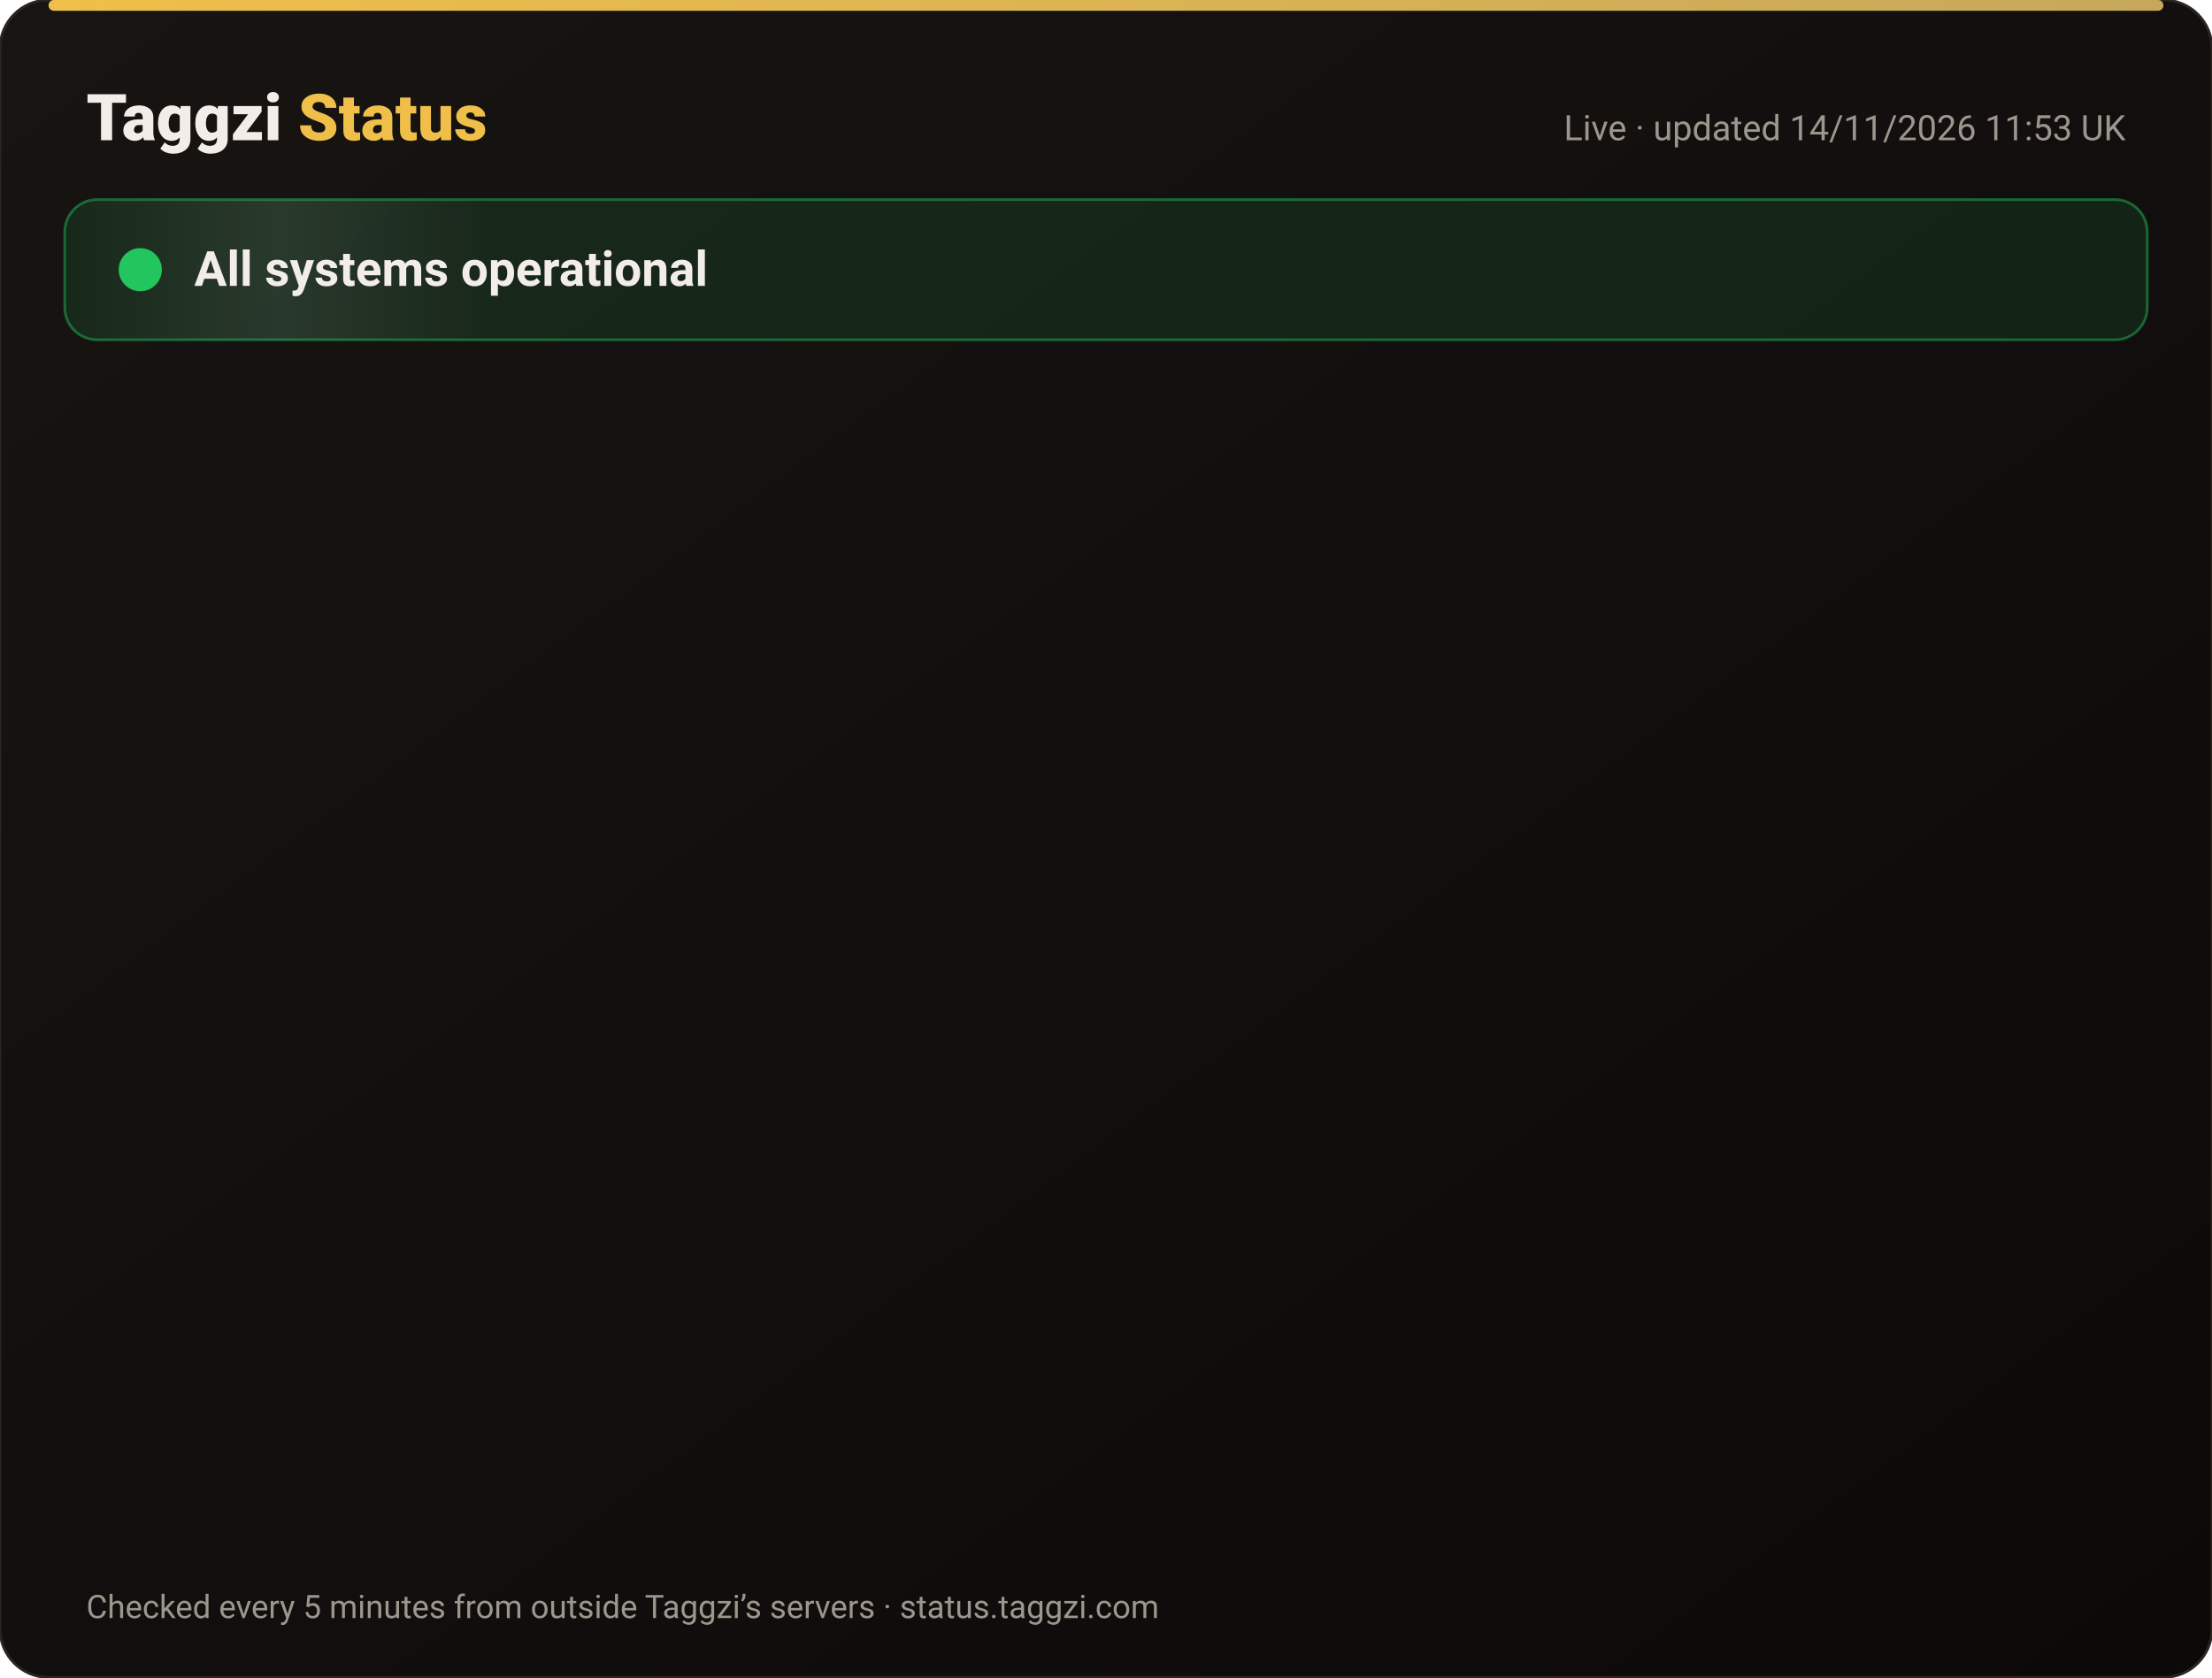
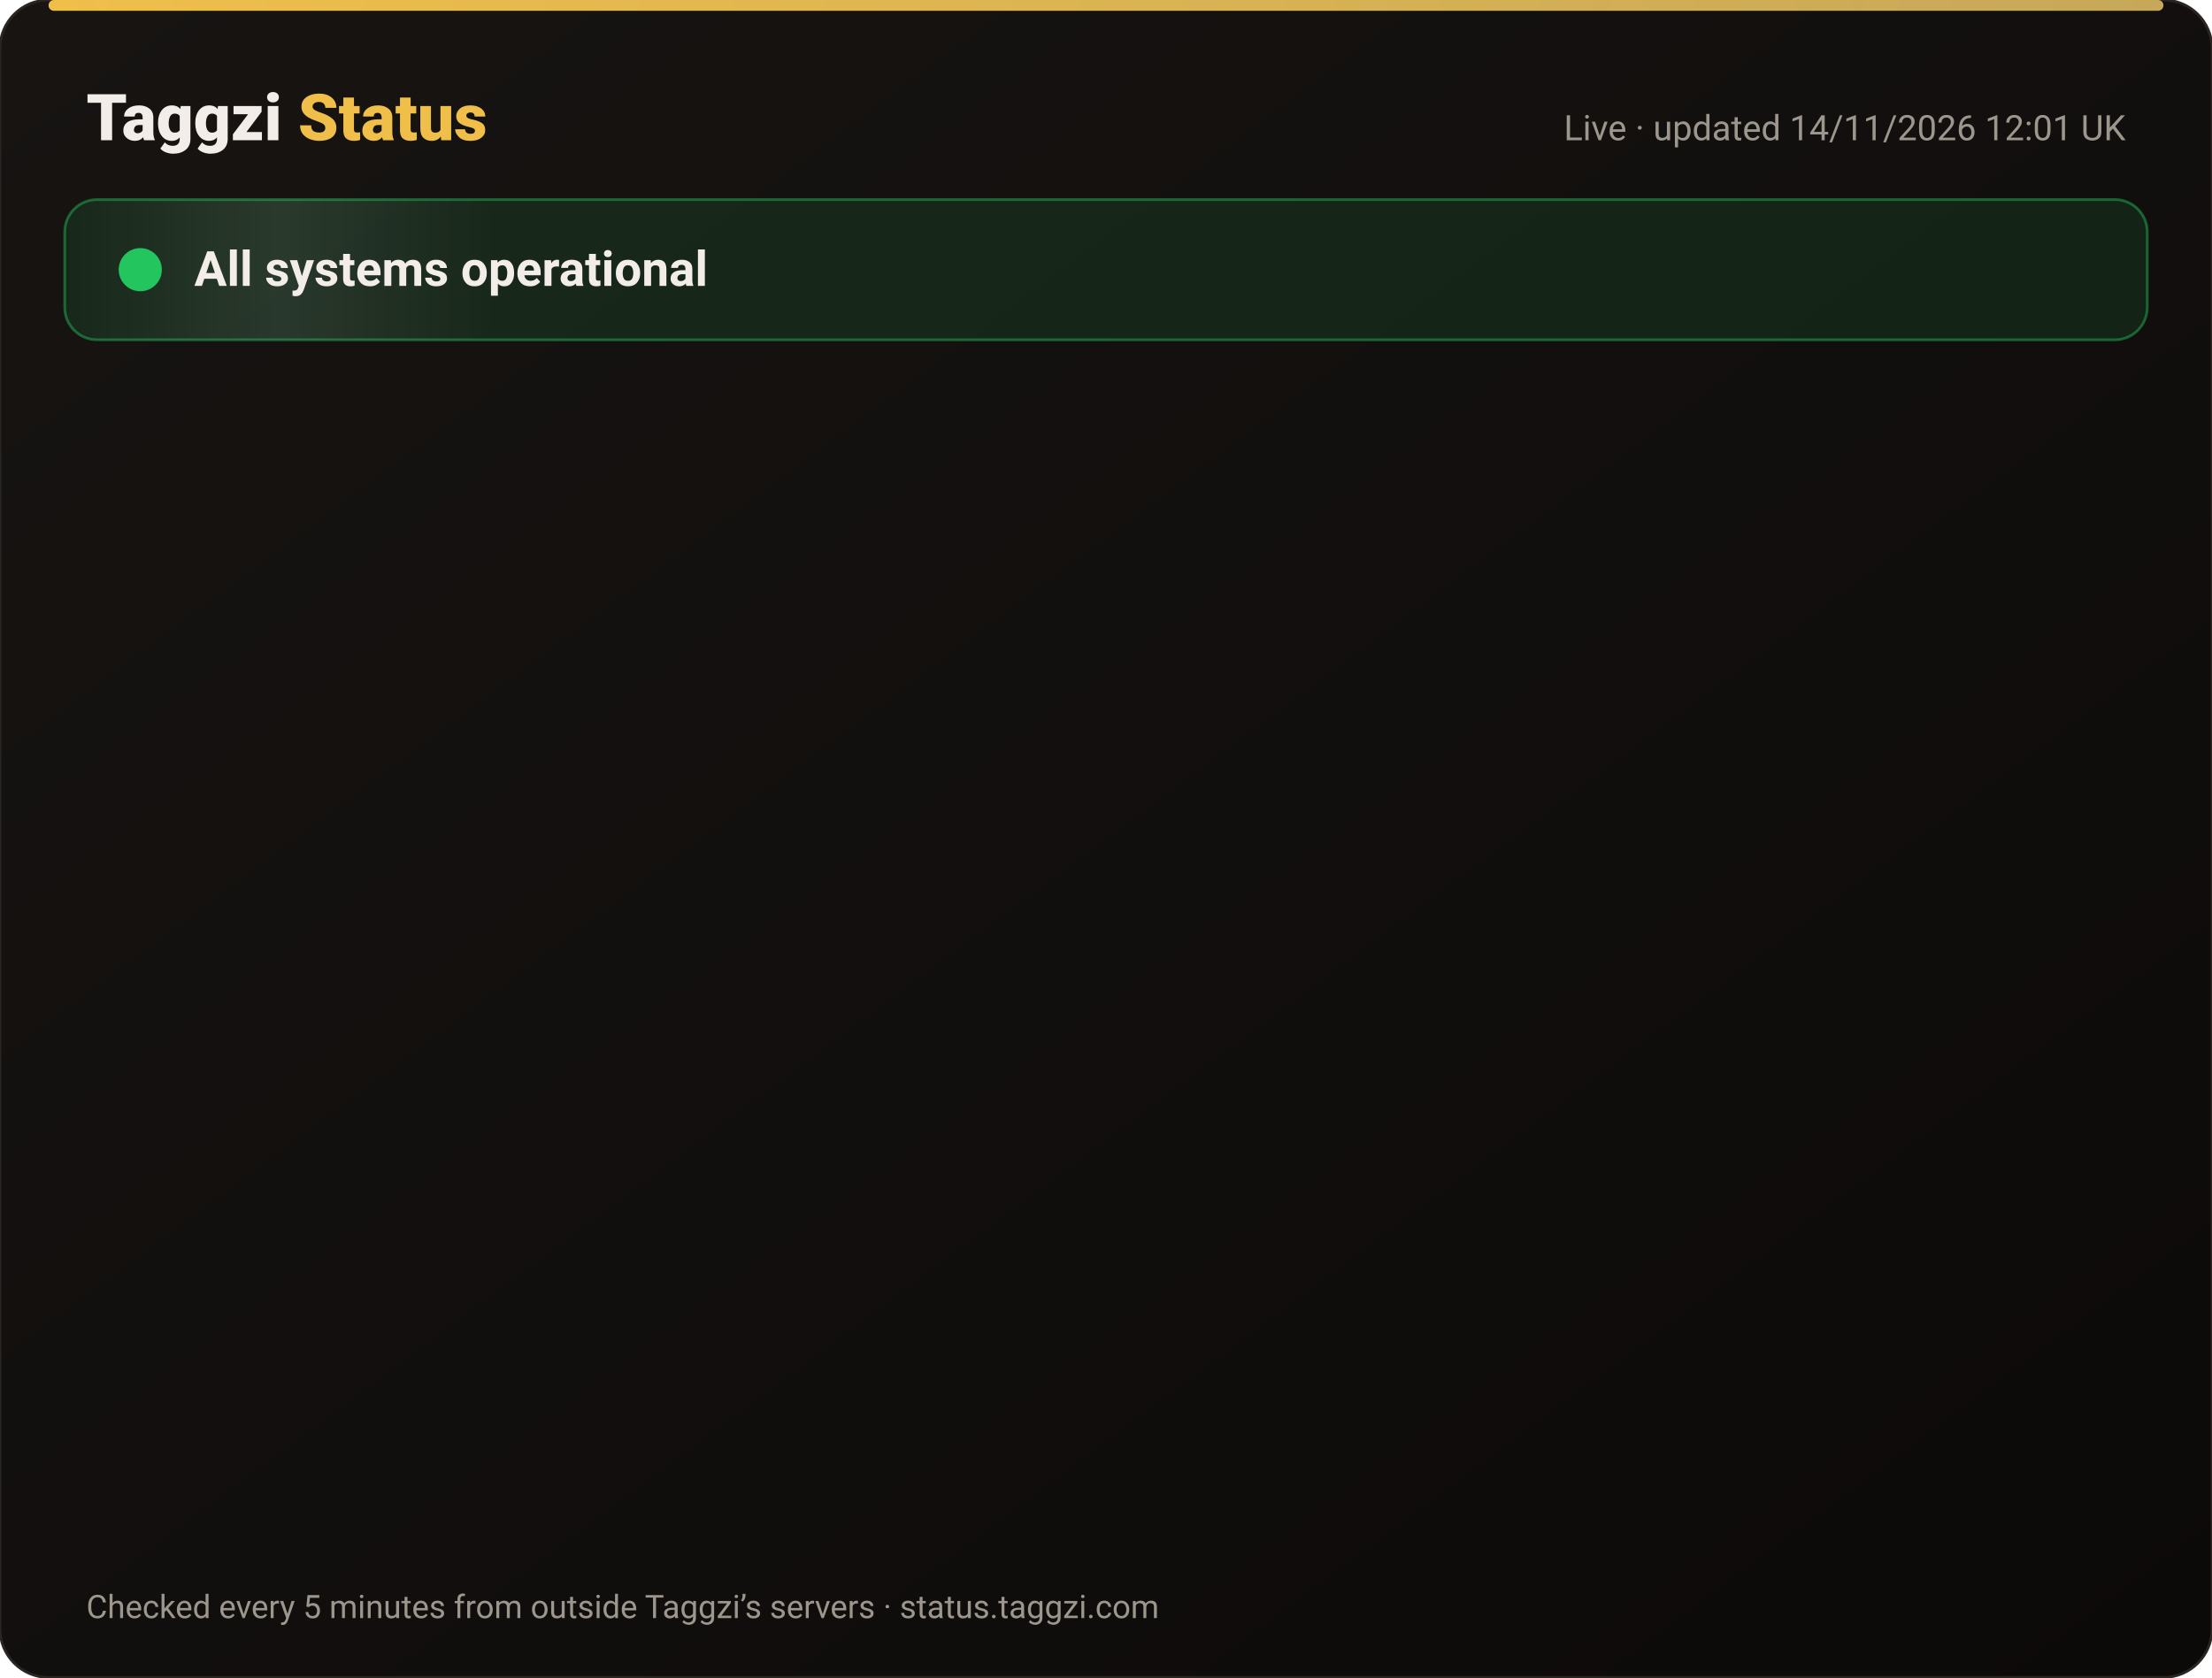
<svg xmlns="http://www.w3.org/2000/svg" width="820" height="622" viewBox="0 0 820 622" font-family="-apple-system,Segoe UI,Roboto,Helvetica,Arial,sans-serif">
  <defs>
    <linearGradient id="bg" x1="0" y1="0" x2="1" y2="1">
      <stop offset="0" stop-color="#171412" />
      <stop offset="1" stop-color="#0C0A09" />
    </linearGradient>
    <linearGradient id="gold" x1="0" x2="1">
      <stop offset="0" stop-color="#F0BF4A" />
      <stop offset="1" stop-color="#c6a85b" />
    </linearGradient>
    <linearGradient id="shine" x1="0" x2="1">
      <stop offset="0" stop-color="#fff" stop-opacity="0" />
      <stop offset=".5" stop-color="#fff" stop-opacity=".08" />
      <stop offset="1" stop-color="#fff" stop-opacity="0" />
    </linearGradient>
  </defs>
  <rect width="820" height="622" rx="18" fill="url(#bg)" stroke="#2a2521" />
  <rect x="18" y="0" width="784" height="4" rx="2" fill="url(#gold)" />
  <text x="32" y="52" font-size="24" font-weight="800" fill="#F2EDE8">Taggzi <tspan fill="#F0BF4A">Status</tspan>
  </text>
-   <text x="788" y="52" font-size="13" fill="#9C968C" text-anchor="end">Live · updated 14/11/2026 11:53 UK</text>
+   <text x="788" y="52" font-size="13" fill="#9C968C" text-anchor="end">Live · updated 14/11/2026 12:01 UK</text>
  <rect x="24" y="74" width="772" height="52" rx="12" fill="#22c55e" fill-opacity=".12" stroke="#22c55e" stroke-opacity=".45" />
  <rect x="24" y="74" width="160" height="52" rx="12" fill="url(#shine)">
    <animate attributeName="x" from="-160" to="820" dur="4s" repeatCount="indefinite" />
  </rect>
  <circle cx="52" cy="100" r="7" fill="#22c55e" />
  <circle cx="52" cy="100" r="7" fill="none" stroke="#22c55e" stroke-width="2">
    <animate attributeName="r" values="7;15;7" dur="2s" repeatCount="indefinite" />
    <animate attributeName="opacity" values=".9;0;.9" dur="2s" repeatCount="indefinite" />
  </circle>
  <text x="72" y="106" font-size="18" font-weight="700" fill="#F2EDE8">All systems operational</text>
  <g opacity="0">
    <animate attributeName="opacity" from="0" to="1" begin="0.00s" dur=".6s" fill="freeze" />
    <line x1="32" y1="188" x2="788" y2="188" stroke="#2a2521" />
    <circle cx="44" cy="166" r="6" fill="#22c55e">
      <animate attributeName="opacity" values="1;.45;1" dur="2.4s" begin="0.00s" repeatCount="indefinite" />
    </circle>
    <text x="62" y="171" font-size="15" font-weight="650" fill="#F2EDE8">Website</text>
    <text x="630" y="171" font-size="13" fill="#9C968C" text-anchor="end">99.97% uptime</text>
    <rect x="648" y="154" width="140" height="24" rx="12" fill="#22c55e" fill-opacity=".14" stroke="#22c55e" stroke-opacity=".5" />
    <text x="718" y="171" font-size="12" font-weight="700" fill="#22c55e" text-anchor="middle">Operational</text>
  </g>
  <g opacity="0">
    <animate attributeName="opacity" from="0" to="1" begin="0.15s" dur=".6s" fill="freeze" />
    <line x1="32" y1="234" x2="788" y2="234" stroke="#2a2521" />
    <circle cx="44" cy="212" r="6" fill="#22c55e">
      <animate attributeName="opacity" values="1;.45;1" dur="2.4s" begin="0.15s" repeatCount="indefinite" />
    </circle>
    <text x="62" y="217" font-size="15" font-weight="650" fill="#F2EDE8">Tag scans</text>
    <text x="630" y="217" font-size="13" fill="#9C968C" text-anchor="end">99.97% uptime</text>
    <rect x="648" y="200" width="140" height="24" rx="12" fill="#22c55e" fill-opacity=".14" stroke="#22c55e" stroke-opacity=".5" />
    <text x="718" y="217" font-size="12" font-weight="700" fill="#22c55e" text-anchor="middle">Operational</text>
  </g>
  <g opacity="0">
    <animate attributeName="opacity" from="0" to="1" begin="0.30s" dur=".6s" fill="freeze" />
    <line x1="32" y1="280" x2="788" y2="280" stroke="#2a2521" />
    <circle cx="44" cy="258" r="6" fill="#22c55e">
      <animate attributeName="opacity" values="1;.45;1" dur="2.4s" begin="0.30s" repeatCount="indefinite" />
    </circle>
    <text x="62" y="263" font-size="15" font-weight="650" fill="#F2EDE8">Manual tag lookup</text>
    <text x="630" y="263" font-size="13" fill="#9C968C" text-anchor="end">99.97% uptime</text>
    <rect x="648" y="246" width="140" height="24" rx="12" fill="#22c55e" fill-opacity=".14" stroke="#22c55e" stroke-opacity=".5" />
    <text x="718" y="263" font-size="12" font-weight="700" fill="#22c55e" text-anchor="middle">Operational</text>
  </g>
  <g opacity="0">
    <animate attributeName="opacity" from="0" to="1" begin="0.45s" dur=".6s" fill="freeze" />
    <line x1="32" y1="326" x2="788" y2="326" stroke="#2a2521" />
    <circle cx="44" cy="304" r="6" fill="#22c55e">
      <animate attributeName="opacity" values="1;.45;1" dur="2.4s" begin="0.45s" repeatCount="indefinite" />
    </circle>
    <text x="62" y="309" font-size="15" font-weight="650" fill="#F2EDE8">App &amp; login</text>
    <text x="630" y="309" font-size="13" fill="#9C968C" text-anchor="end">99.97% uptime</text>
    <rect x="648" y="292" width="140" height="24" rx="12" fill="#22c55e" fill-opacity=".14" stroke="#22c55e" stroke-opacity=".5" />
    <text x="718" y="309" font-size="12" font-weight="700" fill="#22c55e" text-anchor="middle">Operational</text>
  </g>
  <g opacity="0">
    <animate attributeName="opacity" from="0" to="1" begin="0.60s" dur=".6s" fill="freeze" />
    <line x1="32" y1="372" x2="788" y2="372" stroke="#2a2521" />
    <circle cx="44" cy="350" r="6" fill="#22c55e">
      <animate attributeName="opacity" values="1;.45;1" dur="2.4s" begin="0.60s" repeatCount="indefinite" />
    </circle>
    <text x="62" y="355" font-size="15" font-weight="650" fill="#F2EDE8">Community alerts</text>
    <text x="630" y="355" font-size="13" fill="#9C968C" text-anchor="end">99.97% uptime</text>
    <rect x="648" y="338" width="140" height="24" rx="12" fill="#22c55e" fill-opacity=".14" stroke="#22c55e" stroke-opacity=".5" />
    <text x="718" y="355" font-size="12" font-weight="700" fill="#22c55e" text-anchor="middle">Operational</text>
  </g>
  <g opacity="0">
    <animate attributeName="opacity" from="0" to="1" begin="0.75s" dur=".6s" fill="freeze" />
    <line x1="32" y1="418" x2="788" y2="418" stroke="#2a2521" />
    <circle cx="44" cy="396" r="6" fill="#22c55e">
      <animate attributeName="opacity" values="1;.45;1" dur="2.4s" begin="0.75s" repeatCount="indefinite" />
    </circle>
    <text x="62" y="401" font-size="15" font-weight="650" fill="#F2EDE8">Private calling</text>
    <text x="630" y="401" font-size="13" fill="#9C968C" text-anchor="end">99.97% uptime</text>
    <rect x="648" y="384" width="140" height="24" rx="12" fill="#22c55e" fill-opacity=".14" stroke="#22c55e" stroke-opacity=".5" />
    <text x="718" y="401" font-size="12" font-weight="700" fill="#22c55e" text-anchor="middle">Operational</text>
  </g>
  <g opacity="0">
    <animate attributeName="opacity" from="0" to="1" begin="0.90s" dur=".6s" fill="freeze" />
    <line x1="32" y1="464" x2="788" y2="464" stroke="#2a2521" />
    <circle cx="44" cy="442" r="6" fill="#22c55e">
      <animate attributeName="opacity" values="1;.45;1" dur="2.4s" begin="0.90s" repeatCount="indefinite" />
    </circle>
    <text x="62" y="447" font-size="15" font-weight="650" fill="#F2EDE8">Payments</text>
    <text x="630" y="447" font-size="13" fill="#9C968C" text-anchor="end">99.96% uptime</text>
    <rect x="648" y="430" width="140" height="24" rx="12" fill="#22c55e" fill-opacity=".14" stroke="#22c55e" stroke-opacity=".5" />
    <text x="718" y="447" font-size="12" font-weight="700" fill="#22c55e" text-anchor="middle">Operational</text>
  </g>
  <g opacity="0">
    <animate attributeName="opacity" from="0" to="1" begin="1.05s" dur=".6s" fill="freeze" />
    <line x1="32" y1="510" x2="788" y2="510" stroke="#2a2521" />
    <circle cx="44" cy="488" r="6" fill="#22c55e">
      <animate attributeName="opacity" values="1;.45;1" dur="2.4s" begin="1.05s" repeatCount="indefinite" />
    </circle>
    <text x="62" y="493" font-size="15" font-weight="650" fill="#F2EDE8">Email &amp; support</text>
    <text x="630" y="493" font-size="13" fill="#9C968C" text-anchor="end">99.97% uptime</text>
    <rect x="648" y="476" width="140" height="24" rx="12" fill="#22c55e" fill-opacity=".14" stroke="#22c55e" stroke-opacity=".5" />
    <text x="718" y="493" font-size="12" font-weight="700" fill="#22c55e" text-anchor="middle">Operational</text>
  </g>
  <g opacity="0">
    <animate attributeName="opacity" from="0" to="1" begin="1.20s" dur=".6s" fill="freeze" />
    <line x1="32" y1="556" x2="788" y2="556" stroke="#2a2521" />
    <circle cx="44" cy="534" r="6" fill="#22c55e">
      <animate attributeName="opacity" values="1;.45;1" dur="2.4s" begin="1.20s" repeatCount="indefinite" />
    </circle>
    <text x="62" y="539" font-size="15" font-weight="650" fill="#F2EDE8">Secure connection (SSL)</text>
    <text x="630" y="539" font-size="13" fill="#9C968C" text-anchor="end">100.00% uptime</text>
    <rect x="648" y="522" width="140" height="24" rx="12" fill="#22c55e" fill-opacity=".14" stroke="#22c55e" stroke-opacity=".5" />
    <text x="718" y="539" font-size="12" font-weight="700" fill="#22c55e" text-anchor="middle">Operational</text>
  </g>
  <text x="32" y="600" font-size="12" fill="#9C968C">Checked every 5 minutes from outside Taggzi’s servers · status.taggzi.com</text>
</svg>
